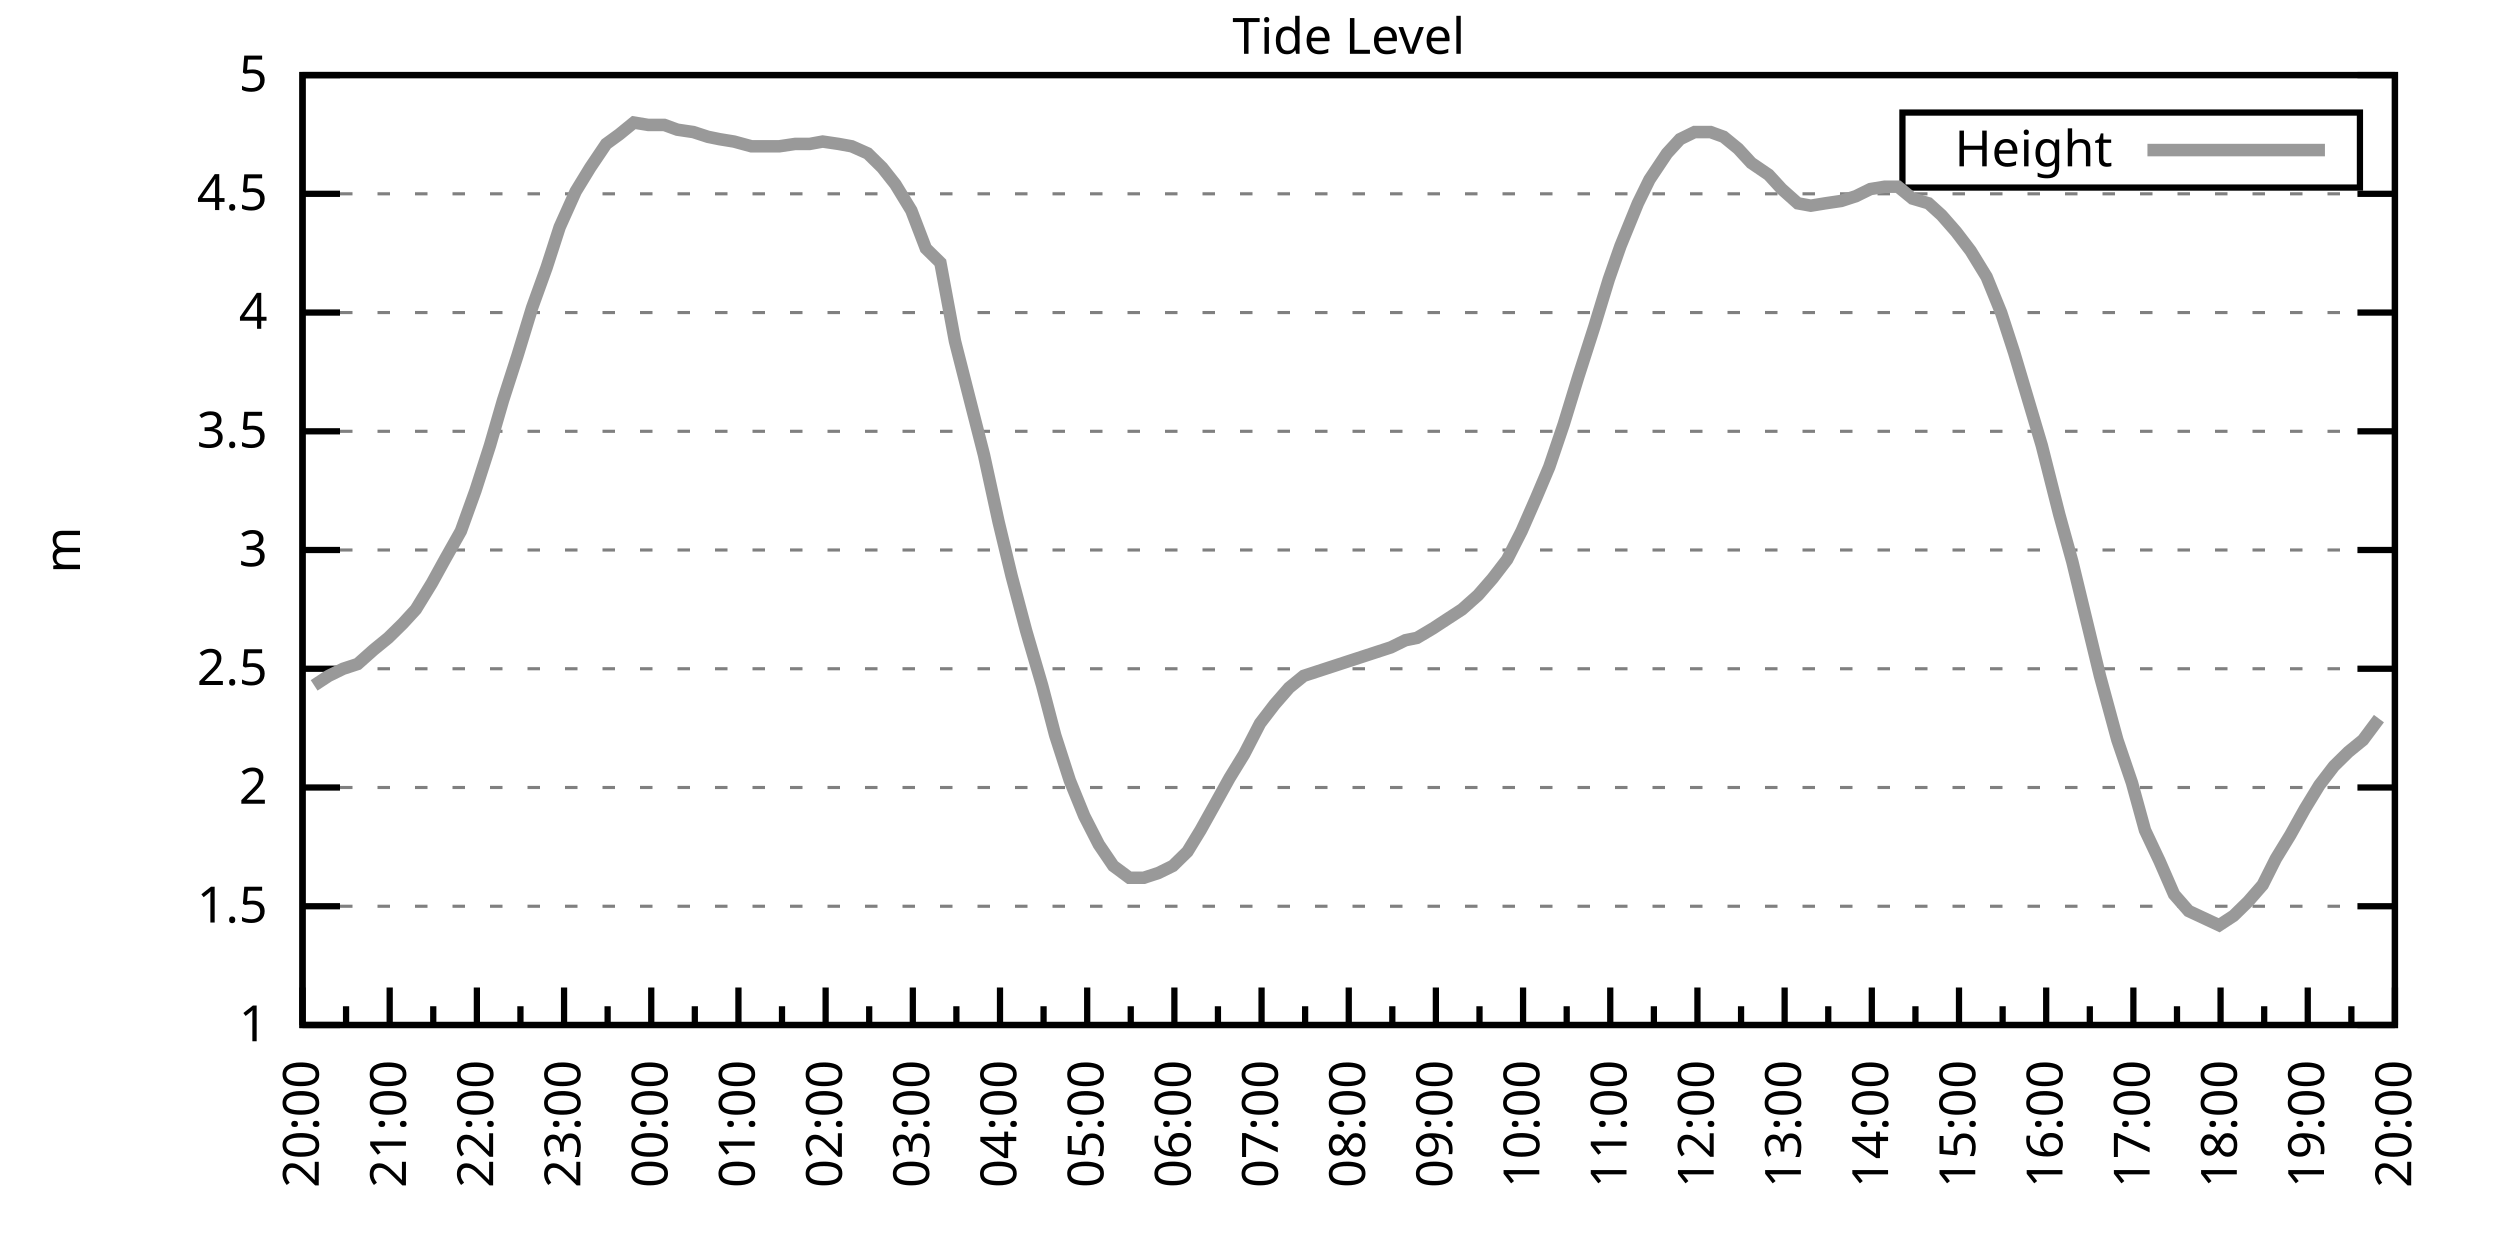
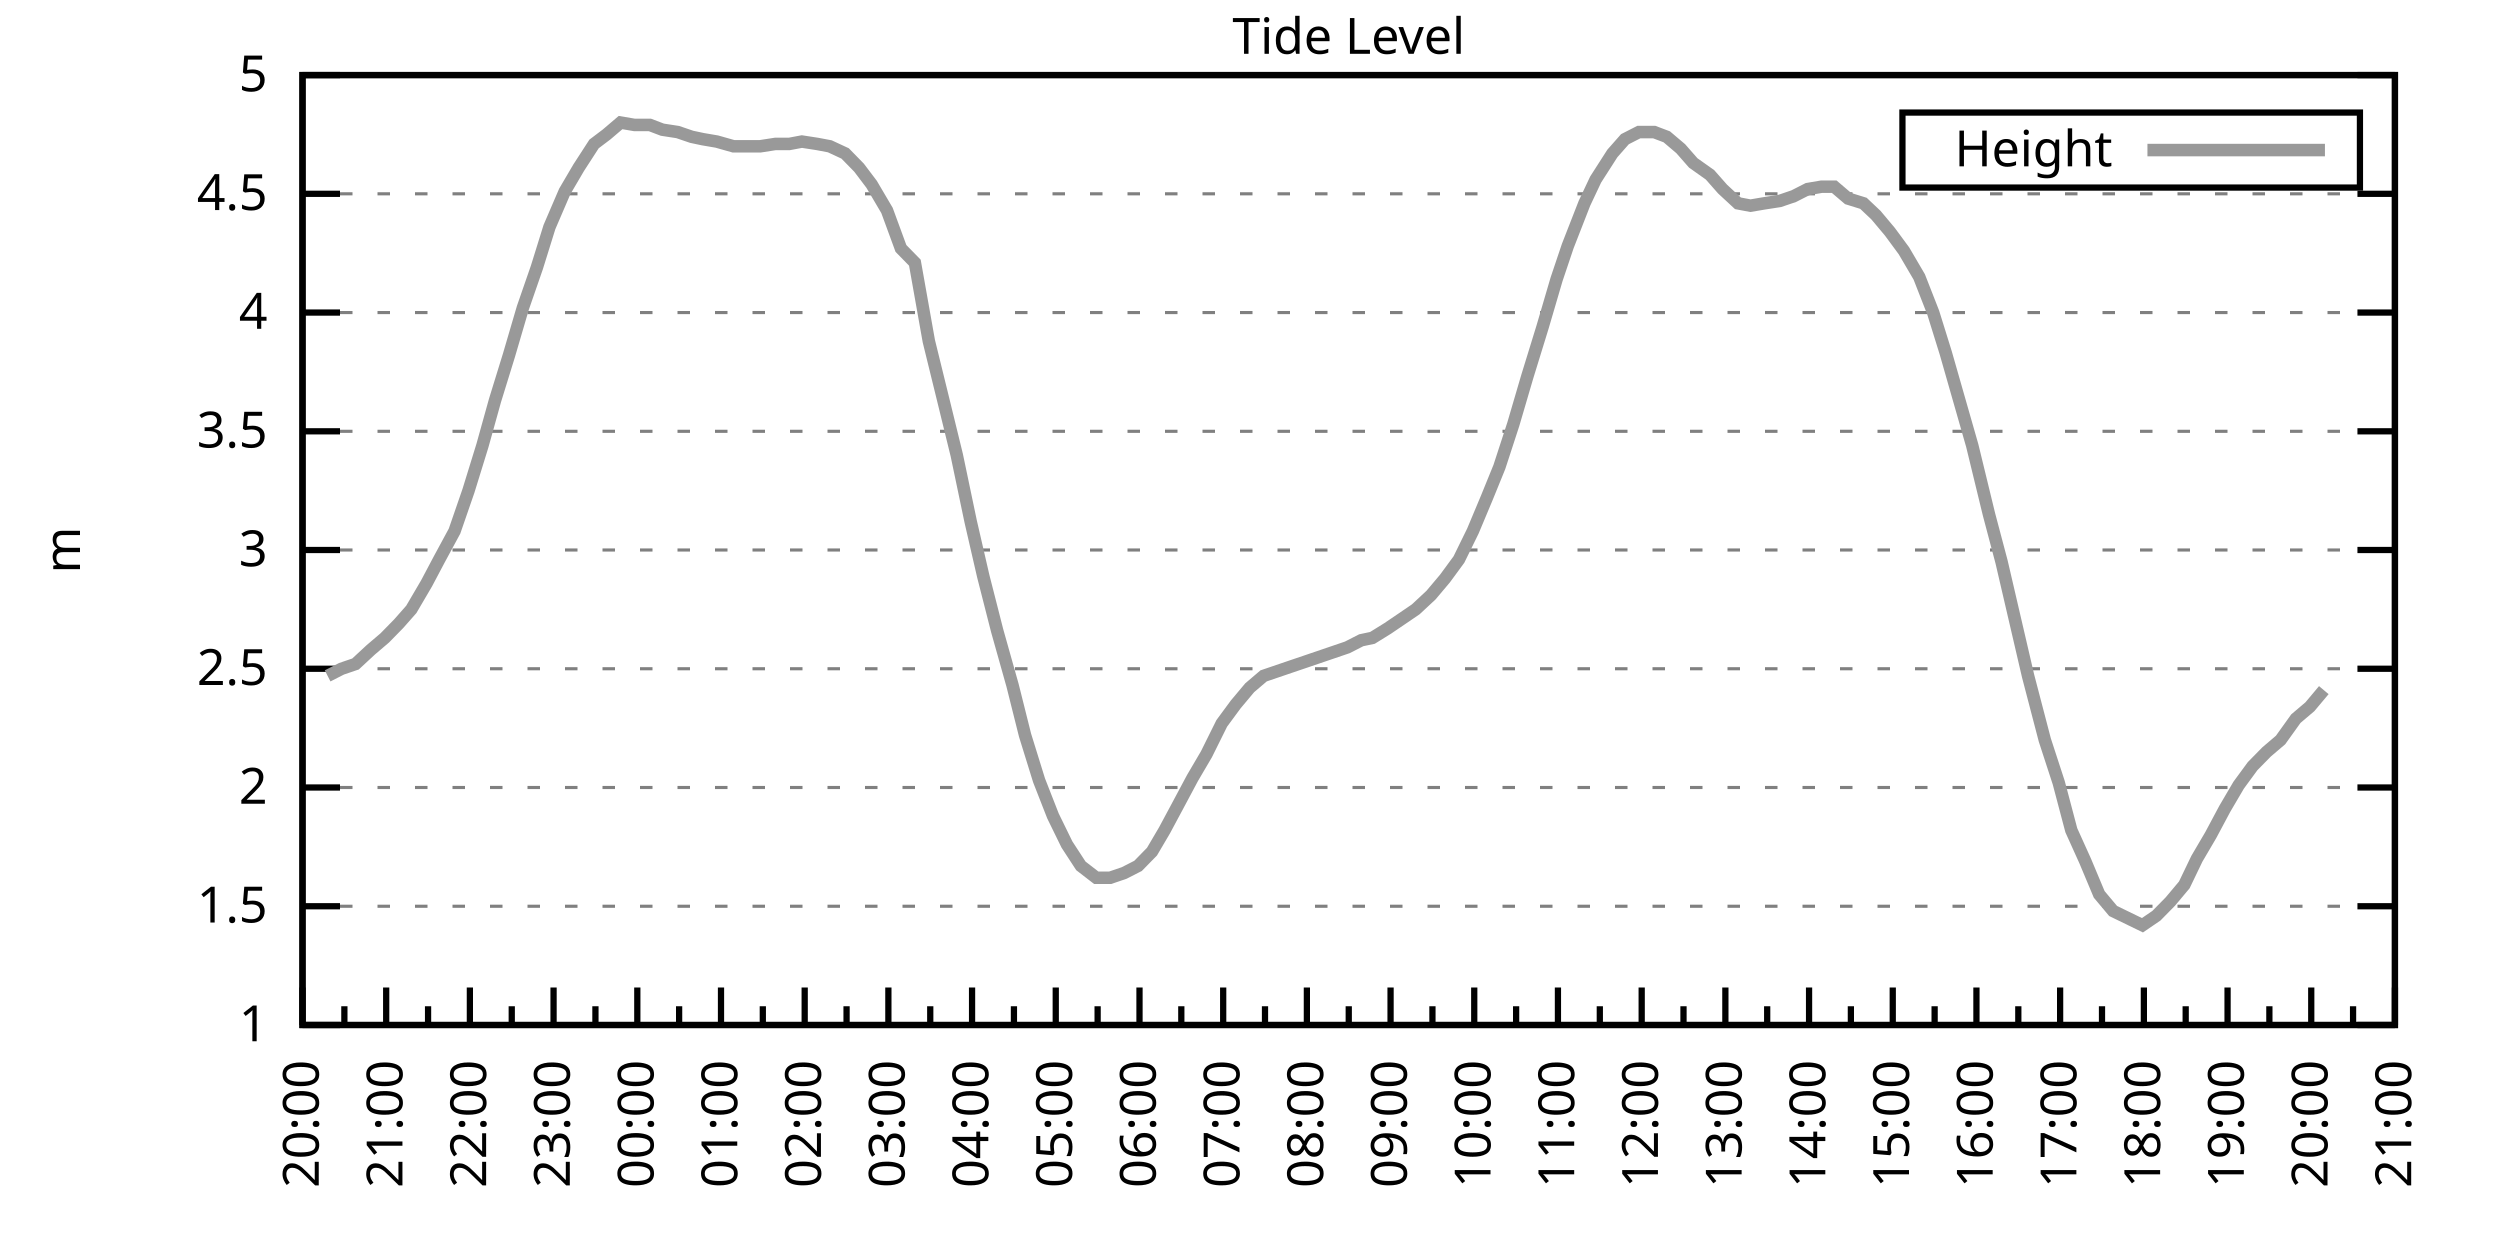
<svg xmlns="http://www.w3.org/2000/svg" xmlns:xlink="http://www.w3.org/1999/xlink" width="400" height="200" viewBox="0 0 400 200">
  <g id="gnuplot_canvas">
    <rect x="0" y="0" width="400" height="200" fill="none" />
    <defs>
      <circle id="gpDot" r="0.5" stroke-width="0.5" stroke="currentColor" />
      <path id="gpPt0" stroke-width="0.333" stroke="currentColor" d="M-1,0 h2 M0,-1 v2" />
      <path id="gpPt1" stroke-width="0.333" stroke="currentColor" d="M-1,-1 L1,1 M1,-1 L-1,1" />
      <path id="gpPt2" stroke-width="0.333" stroke="currentColor" d="M-1,0 L1,0 M0,-1 L0,1 M-1,-1 L1,1 M-1,1 L1,-1" />
      <rect id="gpPt3" stroke-width="0.333" stroke="currentColor" x="-1" y="-1" width="2" height="2" />
      <rect id="gpPt4" stroke-width="0.333" stroke="currentColor" fill="currentColor" x="-1" y="-1" width="2" height="2" />
      <circle id="gpPt5" stroke-width="0.333" stroke="currentColor" cx="0" cy="0" r="1" />
      <use xlink:href="#gpPt5" id="gpPt6" fill="currentColor" stroke="none" />
      <path id="gpPt7" stroke-width="0.333" stroke="currentColor" d="M0,-1.33 L-1.33,0.67 L1.33,0.67 z" />
      <use xlink:href="#gpPt7" id="gpPt8" fill="currentColor" stroke="none" />
      <use xlink:href="#gpPt7" id="gpPt9" stroke="currentColor" transform="rotate(180)" />
      <use xlink:href="#gpPt9" id="gpPt10" fill="currentColor" stroke="none" />
      <use xlink:href="#gpPt3" id="gpPt11" stroke="currentColor" transform="rotate(45)" />
      <use xlink:href="#gpPt11" id="gpPt12" fill="currentColor" stroke="none" />
      <path id="gpPt13" stroke-width="0.333" stroke="currentColor" d="M0,1.330 L1.265,0.411 L0.782,-1.067 L-0.782,-1.076 L-1.265,0.411 z" />
      <use xlink:href="#gpPt13" id="gpPt14" fill="currentColor" stroke="none" />
      <filter id="textbox" filterUnits="objectBoundingBox" x="0" y="0" height="1" width="1">
        <feFlood flood-color="white" flood-opacity="1" result="bgnd" />
        <feComposite in="SourceGraphic" in2="bgnd" operator="atop" />
      </filter>
      <filter id="greybox" filterUnits="objectBoundingBox" x="0" y="0" height="1" width="1">
        <feFlood flood-color="lightgrey" flood-opacity="1" result="grey" />
        <feComposite in="SourceGraphic" in2="grey" operator="atop" />
      </filter>
    </defs>
    <g fill="none" color="white" stroke="currentColor" stroke-width="1.00" stroke-linecap="butt" stroke-linejoin="miter">
</g>
    <g fill="none" color="black" stroke="currentColor" stroke-width="1.00" stroke-linecap="butt" stroke-linejoin="miter">
      <g stroke="none" shape-rendering="crispEdges">
        <polygon fill="rgb(255, 255, 255)" points="48.40,164.00 383.18,164.00 383.18,12.02 48.40,12.02 " />
      </g>
    </g>
    <g fill="none" color="black" stroke="currentColor" stroke-width="1.00" stroke-linecap="butt" stroke-linejoin="miter">
</g>
    <g fill="none" color="black" stroke="black" stroke-width="0.50" stroke-linecap="butt" stroke-linejoin="miter">
</g>
    <g fill="none" color="gray" stroke="currentColor" stroke-width="0.50" stroke-linecap="butt" stroke-linejoin="miter">
      <path stroke="gray" stroke-dasharray="2,4" class="gridline" d="M48.40,164.00 L383.19,164.00  " />
    </g>
    <g fill="none" color="gray" stroke="gray" stroke-width="1.00" stroke-linecap="butt" stroke-linejoin="miter">
</g>
    <g fill="none" color="black" stroke="currentColor" stroke-width="1.00" stroke-linecap="butt" stroke-linejoin="miter">
      <path stroke="black" d="M48.40,164.00 L54.40,164.00 M383.19,164.00 L377.19,164.00  " />
      <g transform="translate(42.80,166.60)" stroke="none" fill="black" font-family="Sans" font-size="8.00" text-anchor="end">
        <text>
          <tspan font-family="Sans"> 1</tspan>
        </text>
      </g>
    </g>
    <g fill="none" color="black" stroke="currentColor" stroke-width="1.00" stroke-linecap="butt" stroke-linejoin="miter">
</g>
    <g fill="none" color="black" stroke="black" stroke-width="0.50" stroke-linecap="butt" stroke-linejoin="miter">
</g>
    <g fill="none" color="gray" stroke="currentColor" stroke-width="0.50" stroke-linecap="butt" stroke-linejoin="miter">
      <path stroke="gray" stroke-dasharray="2,4" class="gridline" d="M48.40,145.00 L383.19,145.00  " />
    </g>
    <g fill="none" color="gray" stroke="gray" stroke-width="1.00" stroke-linecap="butt" stroke-linejoin="miter">
</g>
    <g fill="none" color="black" stroke="currentColor" stroke-width="1.00" stroke-linecap="butt" stroke-linejoin="miter">
      <path stroke="black" d="M48.40,145.00 L54.40,145.00 M383.19,145.00 L377.19,145.00  " />
      <g transform="translate(42.80,147.60)" stroke="none" fill="black" font-family="Sans" font-size="8.00" text-anchor="end">
        <text>
          <tspan font-family="Sans"> 1.5</tspan>
        </text>
      </g>
    </g>
    <g fill="none" color="black" stroke="currentColor" stroke-width="1.00" stroke-linecap="butt" stroke-linejoin="miter">
</g>
    <g fill="none" color="black" stroke="black" stroke-width="0.50" stroke-linecap="butt" stroke-linejoin="miter">
</g>
    <g fill="none" color="gray" stroke="currentColor" stroke-width="0.50" stroke-linecap="butt" stroke-linejoin="miter">
      <path stroke="gray" stroke-dasharray="2,4" class="gridline" d="M48.40,126.00 L383.19,126.00  " />
    </g>
    <g fill="none" color="gray" stroke="gray" stroke-width="1.00" stroke-linecap="butt" stroke-linejoin="miter">
</g>
    <g fill="none" color="black" stroke="currentColor" stroke-width="1.00" stroke-linecap="butt" stroke-linejoin="miter">
      <path stroke="black" d="M48.40,126.00 L54.40,126.00 M383.19,126.00 L377.19,126.00  " />
      <g transform="translate(42.80,128.60)" stroke="none" fill="black" font-family="Sans" font-size="8.00" text-anchor="end">
        <text>
          <tspan font-family="Sans"> 2</tspan>
        </text>
      </g>
    </g>
    <g fill="none" color="black" stroke="currentColor" stroke-width="1.00" stroke-linecap="butt" stroke-linejoin="miter">
</g>
    <g fill="none" color="black" stroke="black" stroke-width="0.50" stroke-linecap="butt" stroke-linejoin="miter">
</g>
    <g fill="none" color="gray" stroke="currentColor" stroke-width="0.50" stroke-linecap="butt" stroke-linejoin="miter">
      <path stroke="gray" stroke-dasharray="2,4" class="gridline" d="M48.40,107.00 L383.19,107.00  " />
    </g>
    <g fill="none" color="gray" stroke="gray" stroke-width="1.00" stroke-linecap="butt" stroke-linejoin="miter">
</g>
    <g fill="none" color="black" stroke="currentColor" stroke-width="1.00" stroke-linecap="butt" stroke-linejoin="miter">
      <path stroke="black" d="M48.40,107.00 L54.40,107.00 M383.19,107.00 L377.19,107.00  " />
      <g transform="translate(42.80,109.60)" stroke="none" fill="black" font-family="Sans" font-size="8.00" text-anchor="end">
        <text>
          <tspan font-family="Sans"> 2.5</tspan>
        </text>
      </g>
    </g>
    <g fill="none" color="black" stroke="currentColor" stroke-width="1.00" stroke-linecap="butt" stroke-linejoin="miter">
</g>
    <g fill="none" color="black" stroke="black" stroke-width="0.50" stroke-linecap="butt" stroke-linejoin="miter">
</g>
    <g fill="none" color="gray" stroke="currentColor" stroke-width="0.50" stroke-linecap="butt" stroke-linejoin="miter">
      <path stroke="gray" stroke-dasharray="2,4" class="gridline" d="M48.40,88.00 L383.19,88.00  " />
    </g>
    <g fill="none" color="gray" stroke="gray" stroke-width="1.00" stroke-linecap="butt" stroke-linejoin="miter">
</g>
    <g fill="none" color="black" stroke="currentColor" stroke-width="1.00" stroke-linecap="butt" stroke-linejoin="miter">
      <path stroke="black" d="M48.40,88.00 L54.40,88.00 M383.19,88.00 L377.19,88.00  " />
      <g transform="translate(42.80,90.60)" stroke="none" fill="black" font-family="Sans" font-size="8.00" text-anchor="end">
        <text>
          <tspan font-family="Sans"> 3</tspan>
        </text>
      </g>
    </g>
    <g fill="none" color="black" stroke="currentColor" stroke-width="1.00" stroke-linecap="butt" stroke-linejoin="miter">
</g>
    <g fill="none" color="black" stroke="black" stroke-width="0.50" stroke-linecap="butt" stroke-linejoin="miter">
</g>
    <g fill="none" color="gray" stroke="currentColor" stroke-width="0.50" stroke-linecap="butt" stroke-linejoin="miter">
      <path stroke="gray" stroke-dasharray="2,4" class="gridline" d="M48.40,69.01 L383.19,69.01  " />
    </g>
    <g fill="none" color="gray" stroke="gray" stroke-width="1.00" stroke-linecap="butt" stroke-linejoin="miter">
</g>
    <g fill="none" color="black" stroke="currentColor" stroke-width="1.00" stroke-linecap="butt" stroke-linejoin="miter">
      <path stroke="black" d="M48.40,69.01 L54.40,69.01 M383.19,69.01 L377.19,69.01  " />
      <g transform="translate(42.80,71.61)" stroke="none" fill="black" font-family="Sans" font-size="8.00" text-anchor="end">
        <text>
          <tspan font-family="Sans"> 3.5</tspan>
        </text>
      </g>
    </g>
    <g fill="none" color="black" stroke="currentColor" stroke-width="1.00" stroke-linecap="butt" stroke-linejoin="miter">
</g>
    <g fill="none" color="black" stroke="black" stroke-width="0.50" stroke-linecap="butt" stroke-linejoin="miter">
</g>
    <g fill="none" color="gray" stroke="currentColor" stroke-width="0.50" stroke-linecap="butt" stroke-linejoin="miter">
      <path stroke="gray" stroke-dasharray="2,4" class="gridline" d="M48.40,50.01 L383.19,50.01  " />
    </g>
    <g fill="none" color="gray" stroke="gray" stroke-width="1.00" stroke-linecap="butt" stroke-linejoin="miter">
</g>
    <g fill="none" color="black" stroke="currentColor" stroke-width="1.00" stroke-linecap="butt" stroke-linejoin="miter">
      <path stroke="black" d="M48.40,50.01 L54.40,50.01 M383.19,50.01 L377.19,50.01  " />
      <g transform="translate(42.80,52.61)" stroke="none" fill="black" font-family="Sans" font-size="8.00" text-anchor="end">
        <text>
          <tspan font-family="Sans"> 4</tspan>
        </text>
      </g>
    </g>
    <g fill="none" color="black" stroke="currentColor" stroke-width="1.00" stroke-linecap="butt" stroke-linejoin="miter">
</g>
    <g fill="none" color="black" stroke="black" stroke-width="0.50" stroke-linecap="butt" stroke-linejoin="miter">
</g>
    <g fill="none" color="gray" stroke="currentColor" stroke-width="0.50" stroke-linecap="butt" stroke-linejoin="miter">
      <path stroke="gray" stroke-dasharray="2,4" class="gridline" d="M48.40,31.01 L383.19,31.01  " />
    </g>
    <g fill="none" color="gray" stroke="gray" stroke-width="1.00" stroke-linecap="butt" stroke-linejoin="miter">
</g>
    <g fill="none" color="black" stroke="currentColor" stroke-width="1.00" stroke-linecap="butt" stroke-linejoin="miter">
      <path stroke="black" d="M48.40,31.01 L54.40,31.01 M383.19,31.01 L377.19,31.01  " />
      <g transform="translate(42.80,33.61)" stroke="none" fill="black" font-family="Sans" font-size="8.00" text-anchor="end">
        <text>
          <tspan font-family="Sans"> 4.5</tspan>
        </text>
      </g>
    </g>
    <g fill="none" color="black" stroke="currentColor" stroke-width="1.00" stroke-linecap="butt" stroke-linejoin="miter">
</g>
    <g fill="none" color="black" stroke="black" stroke-width="0.50" stroke-linecap="butt" stroke-linejoin="miter">
</g>
    <g fill="none" color="gray" stroke="currentColor" stroke-width="0.50" stroke-linecap="butt" stroke-linejoin="miter">
      <path stroke="gray" stroke-dasharray="2,4" class="gridline" d="M48.40,12.01 L383.19,12.01  " />
    </g>
    <g fill="none" color="gray" stroke="gray" stroke-width="1.00" stroke-linecap="butt" stroke-linejoin="miter">
</g>
    <g fill="none" color="black" stroke="currentColor" stroke-width="1.00" stroke-linecap="butt" stroke-linejoin="miter">
      <path stroke="black" d="M48.40,12.01 L54.40,12.01 M383.19,12.01 L377.19,12.01  " />
      <g transform="translate(42.80,14.61)" stroke="none" fill="black" font-family="Sans" font-size="8.00" text-anchor="end">
        <text>
          <tspan font-family="Sans"> 5</tspan>
        </text>
      </g>
    </g>
    <g fill="none" color="black" stroke="currentColor" stroke-width="1.00" stroke-linecap="butt" stroke-linejoin="miter">
      <path stroke="black" d="M48.40,164.00 L48.40,158.00  " />
      <g transform="translate(51.00,169.60) rotate(270)" stroke="none" fill="black" font-family="Sans" font-size="8.00" text-anchor="end">
        <text>
          <tspan font-family="Sans">20:00</tspan>
        </text>
      </g>
    </g>
    <g fill="none" color="black" stroke="currentColor" stroke-width="1.00" stroke-linecap="butt" stroke-linejoin="miter">
-       <path stroke="black" d="M55.37,164.00 L55.37,161.00 M62.35,164.00 L62.35,158.00  " />
-       <g transform="translate(64.95,169.60) rotate(270)" stroke="none" fill="black" font-family="Sans" font-size="8.00" text-anchor="end">
+       <path stroke="black" d="M55.10,164.00 L55.10,161.00 M61.79,164.00 L61.79,158.00  " />
+       <g transform="translate(64.39,169.60) rotate(270)" stroke="none" fill="black" font-family="Sans" font-size="8.00" text-anchor="end">
        <text>
          <tspan font-family="Sans">21:00</tspan>
        </text>
      </g>
    </g>
    <g fill="none" color="black" stroke="currentColor" stroke-width="1.00" stroke-linecap="butt" stroke-linejoin="miter">
-       <path stroke="black" d="M69.32,164.00 L69.32,161.00 M76.30,164.00 L76.30,158.00  " />
-       <g transform="translate(78.90,169.60) rotate(270)" stroke="none" fill="black" font-family="Sans" font-size="8.00" text-anchor="end">
+       <path stroke="black" d="M68.49,164.00 L68.49,161.00 M75.18,164.00 L75.18,158.00  " />
+       <g transform="translate(77.78,169.60) rotate(270)" stroke="none" fill="black" font-family="Sans" font-size="8.00" text-anchor="end">
        <text>
          <tspan font-family="Sans">22:00</tspan>
        </text>
      </g>
    </g>
    <g fill="none" color="black" stroke="currentColor" stroke-width="1.00" stroke-linecap="butt" stroke-linejoin="miter">
-       <path stroke="black" d="M83.27,164.00 L83.27,161.00 M90.25,164.00 L90.25,158.00  " />
-       <g transform="translate(92.85,169.60) rotate(270)" stroke="none" fill="black" font-family="Sans" font-size="8.00" text-anchor="end">
+       <path stroke="black" d="M81.88,164.00 L81.88,161.00 M88.57,164.00 L88.57,158.00  " />
+       <g transform="translate(91.17,169.60) rotate(270)" stroke="none" fill="black" font-family="Sans" font-size="8.00" text-anchor="end">
        <text>
          <tspan font-family="Sans">23:00</tspan>
        </text>
      </g>
    </g>
    <g fill="none" color="black" stroke="currentColor" stroke-width="1.00" stroke-linecap="butt" stroke-linejoin="miter">
-       <path stroke="black" d="M97.22,164.00 L97.22,161.00 M104.20,164.00 L104.20,158.00  " />
-       <g transform="translate(106.80,169.60) rotate(270)" stroke="none" fill="black" font-family="Sans" font-size="8.00" text-anchor="end">
+       <path stroke="black" d="M95.27,164.00 L95.27,161.00 M101.97,164.00 L101.97,158.00  " />
+       <g transform="translate(104.57,169.60) rotate(270)" stroke="none" fill="black" font-family="Sans" font-size="8.00" text-anchor="end">
        <text>
          <tspan font-family="Sans">00:00</tspan>
        </text>
      </g>
    </g>
    <g fill="none" color="black" stroke="currentColor" stroke-width="1.00" stroke-linecap="butt" stroke-linejoin="miter">
-       <path stroke="black" d="M111.17,164.00 L111.17,161.00 M118.15,164.00 L118.15,158.00  " />
-       <g transform="translate(120.75,169.60) rotate(270)" stroke="none" fill="black" font-family="Sans" font-size="8.00" text-anchor="end">
+       <path stroke="black" d="M108.66,164.00 L108.66,161.00 M115.36,164.00 L115.36,158.00  " />
+       <g transform="translate(117.96,169.60) rotate(270)" stroke="none" fill="black" font-family="Sans" font-size="8.00" text-anchor="end">
        <text>
          <tspan font-family="Sans">01:00</tspan>
        </text>
      </g>
    </g>
    <g fill="none" color="black" stroke="currentColor" stroke-width="1.00" stroke-linecap="butt" stroke-linejoin="miter">
-       <path stroke="black" d="M125.12,164.00 L125.12,161.00 M132.10,164.00 L132.10,158.00  " />
-       <g transform="translate(134.70,169.60) rotate(270)" stroke="none" fill="black" font-family="Sans" font-size="8.00" text-anchor="end">
+       <path stroke="black" d="M122.05,164.00 L122.05,161.00 M128.75,164.00 L128.75,158.00  " />
+       <g transform="translate(131.35,169.60) rotate(270)" stroke="none" fill="black" font-family="Sans" font-size="8.00" text-anchor="end">
        <text>
          <tspan font-family="Sans">02:00</tspan>
        </text>
      </g>
    </g>
    <g fill="none" color="black" stroke="currentColor" stroke-width="1.00" stroke-linecap="butt" stroke-linejoin="miter">
-       <path stroke="black" d="M139.07,164.00 L139.07,161.00 M146.05,164.00 L146.05,158.00  " />
-       <g transform="translate(148.65,169.60) rotate(270)" stroke="none" fill="black" font-family="Sans" font-size="8.00" text-anchor="end">
+       <path stroke="black" d="M135.45,164.00 L135.45,161.00 M142.14,164.00 L142.14,158.00  " />
+       <g transform="translate(144.74,169.60) rotate(270)" stroke="none" fill="black" font-family="Sans" font-size="8.00" text-anchor="end">
        <text>
          <tspan font-family="Sans">03:00</tspan>
        </text>
      </g>
    </g>
    <g fill="none" color="black" stroke="currentColor" stroke-width="1.00" stroke-linecap="butt" stroke-linejoin="miter">
-       <path stroke="black" d="M153.02,164.00 L153.02,161.00 M160.00,164.00 L160.00,158.00  " />
-       <g transform="translate(162.60,169.60) rotate(270)" stroke="none" fill="black" font-family="Sans" font-size="8.00" text-anchor="end">
+       <path stroke="black" d="M148.84,164.00 L148.84,161.00 M155.53,164.00 L155.53,158.00  " />
+       <g transform="translate(158.13,169.60) rotate(270)" stroke="none" fill="black" font-family="Sans" font-size="8.00" text-anchor="end">
        <text>
          <tspan font-family="Sans">04:00</tspan>
        </text>
      </g>
    </g>
    <g fill="none" color="black" stroke="currentColor" stroke-width="1.00" stroke-linecap="butt" stroke-linejoin="miter">
-       <path stroke="black" d="M166.97,164.00 L166.97,161.00 M173.95,164.00 L173.95,158.00  " />
-       <g transform="translate(176.55,169.60) rotate(270)" stroke="none" fill="black" font-family="Sans" font-size="8.00" text-anchor="end">
+       <path stroke="black" d="M162.23,164.00 L162.23,161.00 M168.92,164.00 L168.92,158.00  " />
+       <g transform="translate(171.52,169.60) rotate(270)" stroke="none" fill="black" font-family="Sans" font-size="8.00" text-anchor="end">
        <text>
          <tspan font-family="Sans">05:00</tspan>
        </text>
      </g>
    </g>
    <g fill="none" color="black" stroke="currentColor" stroke-width="1.00" stroke-linecap="butt" stroke-linejoin="miter">
-       <path stroke="black" d="M180.92,164.00 L180.92,161.00 M187.90,164.00 L187.90,158.00  " />
-       <g transform="translate(190.50,169.60) rotate(270)" stroke="none" fill="black" font-family="Sans" font-size="8.00" text-anchor="end">
+       <path stroke="black" d="M175.62,164.00 L175.62,161.00 M182.32,164.00 L182.32,158.00  " />
+       <g transform="translate(184.92,169.60) rotate(270)" stroke="none" fill="black" font-family="Sans" font-size="8.00" text-anchor="end">
        <text>
          <tspan font-family="Sans">06:00</tspan>
        </text>
      </g>
    </g>
    <g fill="none" color="black" stroke="currentColor" stroke-width="1.00" stroke-linecap="butt" stroke-linejoin="miter">
-       <path stroke="black" d="M194.87,164.00 L194.87,161.00 M201.85,164.00 L201.85,158.00  " />
-       <g transform="translate(204.45,169.60) rotate(270)" stroke="none" fill="black" font-family="Sans" font-size="8.00" text-anchor="end">
+       <path stroke="black" d="M189.01,164.00 L189.01,161.00 M195.71,164.00 L195.71,158.00  " />
+       <g transform="translate(198.31,169.60) rotate(270)" stroke="none" fill="black" font-family="Sans" font-size="8.00" text-anchor="end">
        <text>
          <tspan font-family="Sans">07:00</tspan>
        </text>
      </g>
    </g>
    <g fill="none" color="black" stroke="currentColor" stroke-width="1.00" stroke-linecap="butt" stroke-linejoin="miter">
-       <path stroke="black" d="M208.82,164.00 L208.82,161.00 M215.80,164.00 L215.80,158.00  " />
-       <g transform="translate(218.40,169.60) rotate(270)" stroke="none" fill="black" font-family="Sans" font-size="8.00" text-anchor="end">
+       <path stroke="black" d="M202.40,164.00 L202.40,161.00 M209.10,164.00 L209.10,158.00  " />
+       <g transform="translate(211.70,169.60) rotate(270)" stroke="none" fill="black" font-family="Sans" font-size="8.00" text-anchor="end">
        <text>
          <tspan font-family="Sans">08:00</tspan>
        </text>
      </g>
    </g>
    <g fill="none" color="black" stroke="currentColor" stroke-width="1.00" stroke-linecap="butt" stroke-linejoin="miter">
-       <path stroke="black" d="M222.77,164.00 L222.77,161.00 M229.74,164.00 L229.74,158.00  " />
-       <g transform="translate(232.34,169.60) rotate(270)" stroke="none" fill="black" font-family="Sans" font-size="8.00" text-anchor="end">
+       <path stroke="black" d="M215.80,164.00 L215.80,161.00 M222.49,164.00 L222.49,158.00  " />
+       <g transform="translate(225.09,169.60) rotate(270)" stroke="none" fill="black" font-family="Sans" font-size="8.00" text-anchor="end">
        <text>
          <tspan font-family="Sans">09:00</tspan>
        </text>
      </g>
    </g>
    <g fill="none" color="black" stroke="currentColor" stroke-width="1.00" stroke-linecap="butt" stroke-linejoin="miter">
-       <path stroke="black" d="M236.72,164.00 L236.72,161.00 M243.69,164.00 L243.69,158.00  " />
-       <g transform="translate(246.29,169.60) rotate(270)" stroke="none" fill="black" font-family="Sans" font-size="8.00" text-anchor="end">
+       <path stroke="black" d="M229.19,164.00 L229.19,161.00 M235.88,164.00 L235.88,158.00  " />
+       <g transform="translate(238.48,169.60) rotate(270)" stroke="none" fill="black" font-family="Sans" font-size="8.00" text-anchor="end">
        <text>
          <tspan font-family="Sans">10:00</tspan>
        </text>
      </g>
    </g>
    <g fill="none" color="black" stroke="currentColor" stroke-width="1.00" stroke-linecap="butt" stroke-linejoin="miter">
-       <path stroke="black" d="M250.67,164.00 L250.67,161.00 M257.64,164.00 L257.64,158.00  " />
-       <g transform="translate(260.24,169.60) rotate(270)" stroke="none" fill="black" font-family="Sans" font-size="8.00" text-anchor="end">
+       <path stroke="black" d="M242.58,164.00 L242.58,161.00 M249.27,164.00 L249.27,158.00  " />
+       <g transform="translate(251.87,169.60) rotate(270)" stroke="none" fill="black" font-family="Sans" font-size="8.00" text-anchor="end">
        <text>
          <tspan font-family="Sans">11:00</tspan>
        </text>
      </g>
    </g>
    <g fill="none" color="black" stroke="currentColor" stroke-width="1.00" stroke-linecap="butt" stroke-linejoin="miter">
-       <path stroke="black" d="M264.62,164.00 L264.62,161.00 M271.59,164.00 L271.59,158.00  " />
-       <g transform="translate(274.19,169.60) rotate(270)" stroke="none" fill="black" font-family="Sans" font-size="8.00" text-anchor="end">
+       <path stroke="black" d="M255.97,164.00 L255.97,161.00 M262.67,164.00 L262.67,158.00  " />
+       <g transform="translate(265.27,169.60) rotate(270)" stroke="none" fill="black" font-family="Sans" font-size="8.00" text-anchor="end">
        <text>
          <tspan font-family="Sans">12:00</tspan>
        </text>
      </g>
    </g>
    <g fill="none" color="black" stroke="currentColor" stroke-width="1.00" stroke-linecap="butt" stroke-linejoin="miter">
-       <path stroke="black" d="M278.57,164.00 L278.57,161.00 M285.54,164.00 L285.54,158.00  " />
-       <g transform="translate(288.14,169.60) rotate(270)" stroke="none" fill="black" font-family="Sans" font-size="8.00" text-anchor="end">
+       <path stroke="black" d="M269.36,164.00 L269.36,161.00 M276.06,164.00 L276.06,158.00  " />
+       <g transform="translate(278.66,169.60) rotate(270)" stroke="none" fill="black" font-family="Sans" font-size="8.00" text-anchor="end">
        <text>
          <tspan font-family="Sans">13:00</tspan>
        </text>
      </g>
    </g>
    <g fill="none" color="black" stroke="currentColor" stroke-width="1.00" stroke-linecap="butt" stroke-linejoin="miter">
-       <path stroke="black" d="M292.52,164.00 L292.52,161.00 M299.49,164.00 L299.49,158.00  " />
-       <g transform="translate(302.09,169.60) rotate(270)" stroke="none" fill="black" font-family="Sans" font-size="8.00" text-anchor="end">
+       <path stroke="black" d="M282.75,164.00 L282.75,161.00 M289.45,164.00 L289.45,158.00  " />
+       <g transform="translate(292.05,169.60) rotate(270)" stroke="none" fill="black" font-family="Sans" font-size="8.00" text-anchor="end">
        <text>
          <tspan font-family="Sans">14:00</tspan>
        </text>
      </g>
    </g>
    <g fill="none" color="black" stroke="currentColor" stroke-width="1.00" stroke-linecap="butt" stroke-linejoin="miter">
-       <path stroke="black" d="M306.47,164.00 L306.47,161.00 M313.44,164.00 L313.44,158.00  " />
-       <g transform="translate(316.04,169.60) rotate(270)" stroke="none" fill="black" font-family="Sans" font-size="8.00" text-anchor="end">
+       <path stroke="black" d="M296.14,164.00 L296.14,161.00 M302.84,164.00 L302.84,158.00  " />
+       <g transform="translate(305.44,169.60) rotate(270)" stroke="none" fill="black" font-family="Sans" font-size="8.00" text-anchor="end">
        <text>
          <tspan font-family="Sans">15:00</tspan>
        </text>
      </g>
    </g>
    <g fill="none" color="black" stroke="currentColor" stroke-width="1.00" stroke-linecap="butt" stroke-linejoin="miter">
-       <path stroke="black" d="M320.42,164.00 L320.42,161.00 M327.39,164.00 L327.39,158.00  " />
-       <g transform="translate(329.99,169.60) rotate(270)" stroke="none" fill="black" font-family="Sans" font-size="8.00" text-anchor="end">
+       <path stroke="black" d="M309.54,164.00 L309.54,161.00 M316.23,164.00 L316.23,158.00  " />
+       <g transform="translate(318.83,169.60) rotate(270)" stroke="none" fill="black" font-family="Sans" font-size="8.00" text-anchor="end">
        <text>
          <tspan font-family="Sans">16:00</tspan>
        </text>
      </g>
    </g>
    <g fill="none" color="black" stroke="currentColor" stroke-width="1.00" stroke-linecap="butt" stroke-linejoin="miter">
-       <path stroke="black" d="M334.37,164.00 L334.37,161.00 M341.34,164.00 L341.34,158.00  " />
-       <g transform="translate(343.94,169.60) rotate(270)" stroke="none" fill="black" font-family="Sans" font-size="8.00" text-anchor="end">
+       <path stroke="black" d="M322.93,164.00 L322.93,161.00 M329.62,164.00 L329.62,158.00  " />
+       <g transform="translate(332.22,169.60) rotate(270)" stroke="none" fill="black" font-family="Sans" font-size="8.00" text-anchor="end">
        <text>
          <tspan font-family="Sans">17:00</tspan>
        </text>
      </g>
    </g>
    <g fill="none" color="black" stroke="currentColor" stroke-width="1.00" stroke-linecap="butt" stroke-linejoin="miter">
-       <path stroke="black" d="M348.32,164.00 L348.32,161.00 M355.29,164.00 L355.29,158.00  " />
-       <g transform="translate(357.89,169.60) rotate(270)" stroke="none" fill="black" font-family="Sans" font-size="8.00" text-anchor="end">
+       <path stroke="black" d="M336.32,164.00 L336.32,161.00 M343.02,164.00 L343.02,158.00  " />
+       <g transform="translate(345.62,169.60) rotate(270)" stroke="none" fill="black" font-family="Sans" font-size="8.00" text-anchor="end">
        <text>
          <tspan font-family="Sans">18:00</tspan>
        </text>
      </g>
    </g>
    <g fill="none" color="black" stroke="currentColor" stroke-width="1.00" stroke-linecap="butt" stroke-linejoin="miter">
-       <path stroke="black" d="M362.27,164.00 L362.27,161.00 M369.24,164.00 L369.24,158.00  " />
-       <g transform="translate(371.84,169.60) rotate(270)" stroke="none" fill="black" font-family="Sans" font-size="8.00" text-anchor="end">
+       <path stroke="black" d="M349.71,164.00 L349.71,161.00 M356.41,164.00 L356.41,158.00  " />
+       <g transform="translate(359.01,169.60) rotate(270)" stroke="none" fill="black" font-family="Sans" font-size="8.00" text-anchor="end">
        <text>
          <tspan font-family="Sans">19:00</tspan>
        </text>
      </g>
    </g>
    <g fill="none" color="black" stroke="currentColor" stroke-width="1.00" stroke-linecap="butt" stroke-linejoin="miter">
-       <path stroke="black" d="M376.22,164.00 L376.22,161.00 M383.19,164.00 L383.19,158.00  " />
+       <path stroke="black" d="M363.10,164.00 L363.10,161.00 M369.80,164.00 L369.80,158.00  " />
+       <g transform="translate(372.40,169.60) rotate(270)" stroke="none" fill="black" font-family="Sans" font-size="8.00" text-anchor="end">
+         <text>
+           <tspan font-family="Sans">20:00</tspan>
+         </text>
+       </g>
+     </g>
+     <g fill="none" color="black" stroke="currentColor" stroke-width="1.00" stroke-linecap="butt" stroke-linejoin="miter">
+       <path stroke="black" d="M376.49,164.00 L376.49,161.00 M383.19,164.00 L383.19,158.00  " />
      <g transform="translate(385.79,169.60) rotate(270)" stroke="none" fill="black" font-family="Sans" font-size="8.00" text-anchor="end">
        <text>
-           <tspan font-family="Sans">20:00</tspan>
+           <tspan font-family="Sans">21:00</tspan>
        </text>
      </g>
    </g>
    <g fill="none" color="black" stroke="currentColor" stroke-width="1.00" stroke-linecap="butt" stroke-linejoin="miter">
</g>
    <g fill="none" color="black" stroke="currentColor" stroke-width="1.00" stroke-linecap="butt" stroke-linejoin="miter">
      <path stroke="black" d="M48.40,12.01 L48.40,164.00 L383.19,164.00 L383.19,12.01 L48.40,12.01 Z  " />
    </g>
    <g fill="none" color="black" stroke="currentColor" stroke-width="1.00" stroke-linecap="butt" stroke-linejoin="miter">
      <g transform="translate(12.80,88.01) rotate(270)" stroke="none" fill="black" font-family="Sans" font-size="8.00" text-anchor="middle">
        <text>
          <tspan font-family="Sans">m</tspan>
        </text>
      </g>
    </g>
    <g fill="none" color="black" stroke="currentColor" stroke-width="1.00" stroke-linecap="butt" stroke-linejoin="miter">
</g>
    <g fill="none" color="black" stroke="currentColor" stroke-width="1.00" stroke-linecap="butt" stroke-linejoin="miter">
      <path stroke="black" d="M304.39,30.01 L304.39,18.01 L377.59,18.01 L377.59,30.01 L304.39,30.01 Z  " />
    </g>
    <g id="Tide_level_plot_1">
      <g fill="none" color="white" stroke="black" stroke-width="2.00" stroke-linecap="butt" stroke-linejoin="miter">
</g>
      <g fill="none" color="black" stroke="currentColor" stroke-width="2.00" stroke-linecap="butt" stroke-linejoin="miter">
        <g transform="translate(337.99,26.61)" stroke="none" fill="black" font-family="Sans" font-size="8.00" text-anchor="end">
          <text>
            <tspan font-family="Sans">Height</tspan>
          </text>
        </g>
      </g>
      <g fill="none" color="black" stroke="currentColor" stroke-width="2.00" stroke-linecap="butt" stroke-linejoin="miter">
-         <path stroke="rgb(153, 153, 153)" d="M343.59,24.01 L371.99,24.01 M50.26,109.66 L52.58,108.14 L54.91,107.00 L57.23,106.24 L59.79,103.96 L62.12,102.06   L64.44,99.78 L66.53,97.50 L69.09,93.32 L71.18,89.52 L73.74,84.97 L76.07,78.51 L78.39,71.29 L80.48,64.07   L82.81,56.85 L85.13,49.25 L87.46,42.79 L89.55,36.33 L92.11,30.63 L94.43,26.83 L96.99,23.03 L99.08,21.51   L101.41,19.61 L103.73,19.99 L106.29,19.99 L108.38,20.75 L110.94,21.13 L113.27,21.89 L115.13,22.27 L117.45,22.65   L120.24,23.41 L122.57,23.41 L124.66,23.41 L127.22,23.03 L129.54,23.03 L131.63,22.65 L134.19,23.03 L136.28,23.41   L138.84,24.55 L141.16,26.83 L143.26,29.49 L145.81,33.67 L148.14,39.75 L150.46,42.03 L152.79,54.57 L155.11,63.69   L157.44,72.81 L159.76,83.45 L161.86,92.18 L164.18,100.92 L166.74,109.66 L168.83,117.64 L171.16,124.86 L173.48,130.56   L175.81,135.12 L178.13,138.54 L180.69,140.44 L183.01,140.44 L185.34,139.68 L187.66,138.54 L189.99,136.26 L192.08,132.84   L194.41,128.66 L196.73,124.48 L199.06,120.68 L201.61,115.74 L203.94,112.70 L206.26,110.04 L208.59,108.14 L210.91,107.38   L213.24,106.62 L215.56,105.86 L217.89,105.10 L220.21,104.34 L222.54,103.58 L224.86,102.44 L226.72,102.06 L229.28,100.54   L231.60,99.02 L233.93,97.50 L236.49,95.22 L238.81,92.56 L241.14,89.52 L243.46,84.97 L245.79,79.65 L247.88,74.71   L250.20,67.87 L252.53,60.27 L255.09,52.29 L257.41,44.69 L259.27,39.37 L262.06,32.53 L263.92,28.73 L266.71,24.55   L268.80,22.27 L271.13,21.13 L273.69,21.13 L275.78,21.89 L278.10,23.79 L280.20,26.07 L282.99,27.97 L285.08,30.25   L287.64,32.53 L289.73,32.91 L292.05,32.53 L294.61,32.15 L296.94,31.39 L299.26,30.25 L301.58,29.87 L303.68,29.87   L306.00,31.77 L308.56,32.53 L310.65,34.43 L312.98,37.09 L315.30,40.13 L317.86,44.31 L320.18,50.01 L322.28,56.47   L326.69,71.29 L329.48,82.31 L331.58,89.90 L335.99,108.14 L338.78,118.40 L341.11,125.24 L343.20,132.84 L345.53,137.78   L347.85,143.10 L350.18,145.76 L355.06,148.04 L357.38,146.52 L359.71,144.24 L362.03,141.58 L364.13,137.40 L366.45,133.60   L368.78,129.42 L371.10,125.62 L373.43,122.58 L375.75,120.30 L378.08,118.40 L380.63,114.98  " />
+         <path stroke="rgb(153, 153, 153)" d="M343.59,24.01 L371.99,24.01 M52.42,108.14 L54.65,107.00 L56.88,106.24 L59.34,103.96 L61.57,102.06 L63.80,99.78   L65.81,97.50 L68.26,93.32 L70.27,89.52 L72.73,84.97 L74.96,78.51 L77.19,71.29 L79.20,64.07 L81.43,56.85   L83.66,49.25 L85.90,42.79 L87.91,36.33 L90.36,30.63 L92.59,26.83 L95.05,23.03 L97.06,21.51 L99.29,19.61   L101.52,19.99 L103.98,19.99 L105.98,20.75 L108.44,21.13 L110.67,21.89 L112.46,22.27 L114.69,22.65 L117.37,23.41   L119.60,23.41 L121.61,23.41 L124.06,23.03 L126.29,23.03 L128.30,22.65 L130.76,23.03 L132.77,23.41 L135.22,24.55   L137.45,26.83 L139.46,29.49 L141.92,33.67 L144.15,39.75 L146.38,42.03 L148.61,54.57 L150.85,63.69 L153.08,72.81   L155.31,83.45 L157.32,92.18 L159.55,100.92 L162.01,109.66 L164.01,117.64 L166.25,124.86 L168.48,130.56 L170.71,135.12   L172.94,138.54 L175.40,140.44 L177.63,140.44 L179.86,139.68 L182.09,138.54 L184.32,136.26 L186.33,132.84 L188.57,128.66   L190.80,124.48 L193.03,120.68 L195.48,115.74 L197.72,112.70 L199.95,110.04 L202.18,108.14 L204.41,107.38 L206.64,106.62   L208.88,105.86 L211.11,105.10 L213.34,104.34 L215.57,103.58 L217.80,102.44 L219.59,102.06 L222.04,100.54 L224.28,99.02   L226.51,97.50 L228.96,95.22 L231.20,92.56 L233.43,89.52 L235.66,84.97 L237.89,79.65 L239.90,74.71 L242.13,67.87   L244.36,60.27 L246.82,52.29 L249.05,44.69 L250.84,39.37 L253.51,32.53 L255.30,28.73 L257.98,24.55 L259.99,22.27   L262.22,21.13 L264.67,21.13 L266.68,21.89 L268.92,23.79 L270.92,26.07 L273.60,27.97 L275.61,30.25 L278.07,32.53   L280.07,32.91 L282.31,32.53 L284.76,32.15 L286.99,31.39 L289.23,30.25 L291.46,29.87 L293.47,29.87 L295.70,31.77   L298.15,32.53 L300.16,34.43 L302.39,37.09 L304.63,40.13 L307.08,44.31 L309.31,50.01 L311.32,56.47 L315.56,71.29   L318.24,82.31 L320.25,89.90 L324.49,108.14 L327.17,118.40 L329.40,125.24 L331.41,132.84 L333.64,137.78 L335.87,143.10   L338.10,145.76 L342.79,148.04 L345.02,146.52 L347.26,144.24 L349.49,141.58 L351.50,137.40 L353.73,133.60 L355.96,129.42   L358.19,125.62 L360.42,122.58 L362.66,120.30 L364.89,118.40 L367.34,114.98 L369.58,113.08 L371.81,110.42  " />
      </g>
    </g>
    <g fill="none" color="black" stroke="currentColor" stroke-width="2.00" stroke-linecap="butt" stroke-linejoin="miter">
</g>
    <g fill="none" color="black" stroke="black" stroke-width="1.00" stroke-linecap="butt" stroke-linejoin="miter">
</g>
    <g fill="none" color="black" stroke="currentColor" stroke-width="1.00" stroke-linecap="butt" stroke-linejoin="miter">
      <path stroke="black" d="M48.40,12.01 L48.40,164.00 L383.19,164.00 L383.19,12.01 L48.40,12.01 Z  " />
    </g>
    <g fill="none" color="black" stroke="currentColor" stroke-width="1.00" stroke-linecap="butt" stroke-linejoin="miter">
      <g transform="translate(215.79,8.61)" stroke="none" fill="black" font-family="Sans" font-size="8.00" text-anchor="middle">
        <text>
          <tspan font-family="Sans">Tide Level</tspan>
        </text>
      </g>
    </g>
    <g fill="none" color="black" stroke="currentColor" stroke-width="1.00" stroke-linecap="butt" stroke-linejoin="miter">
</g>
  </g>
</svg>
